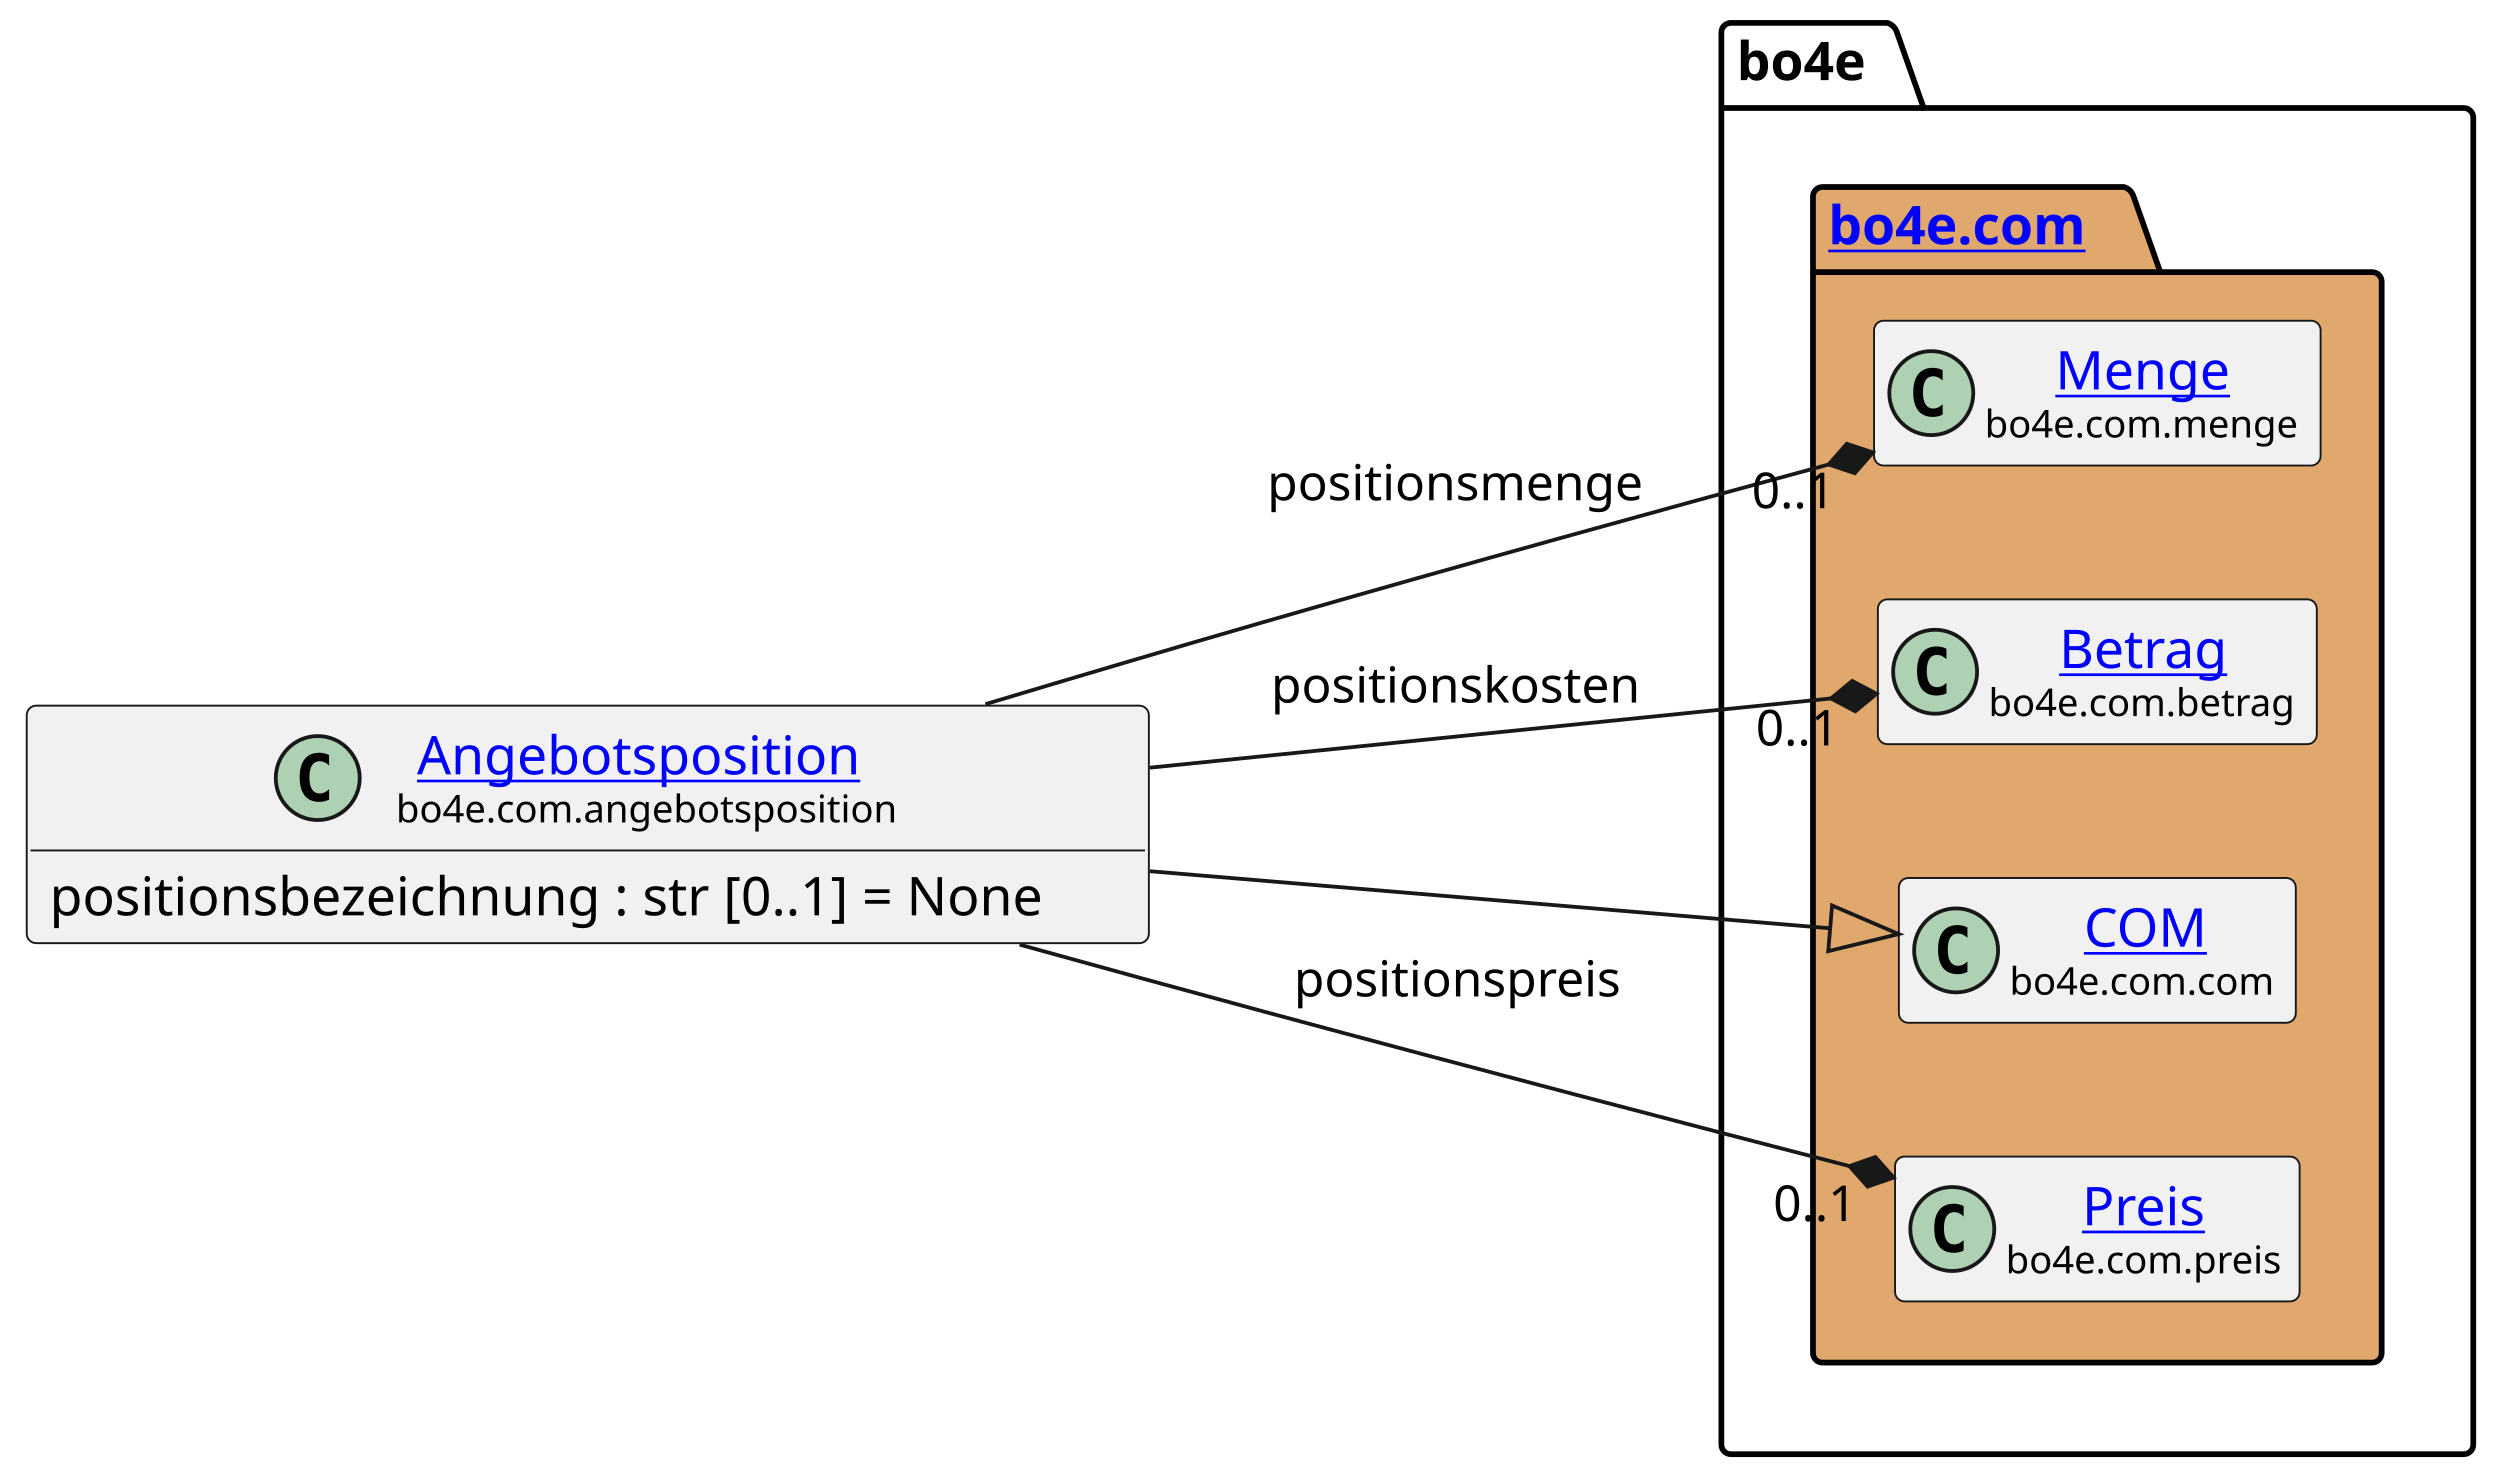
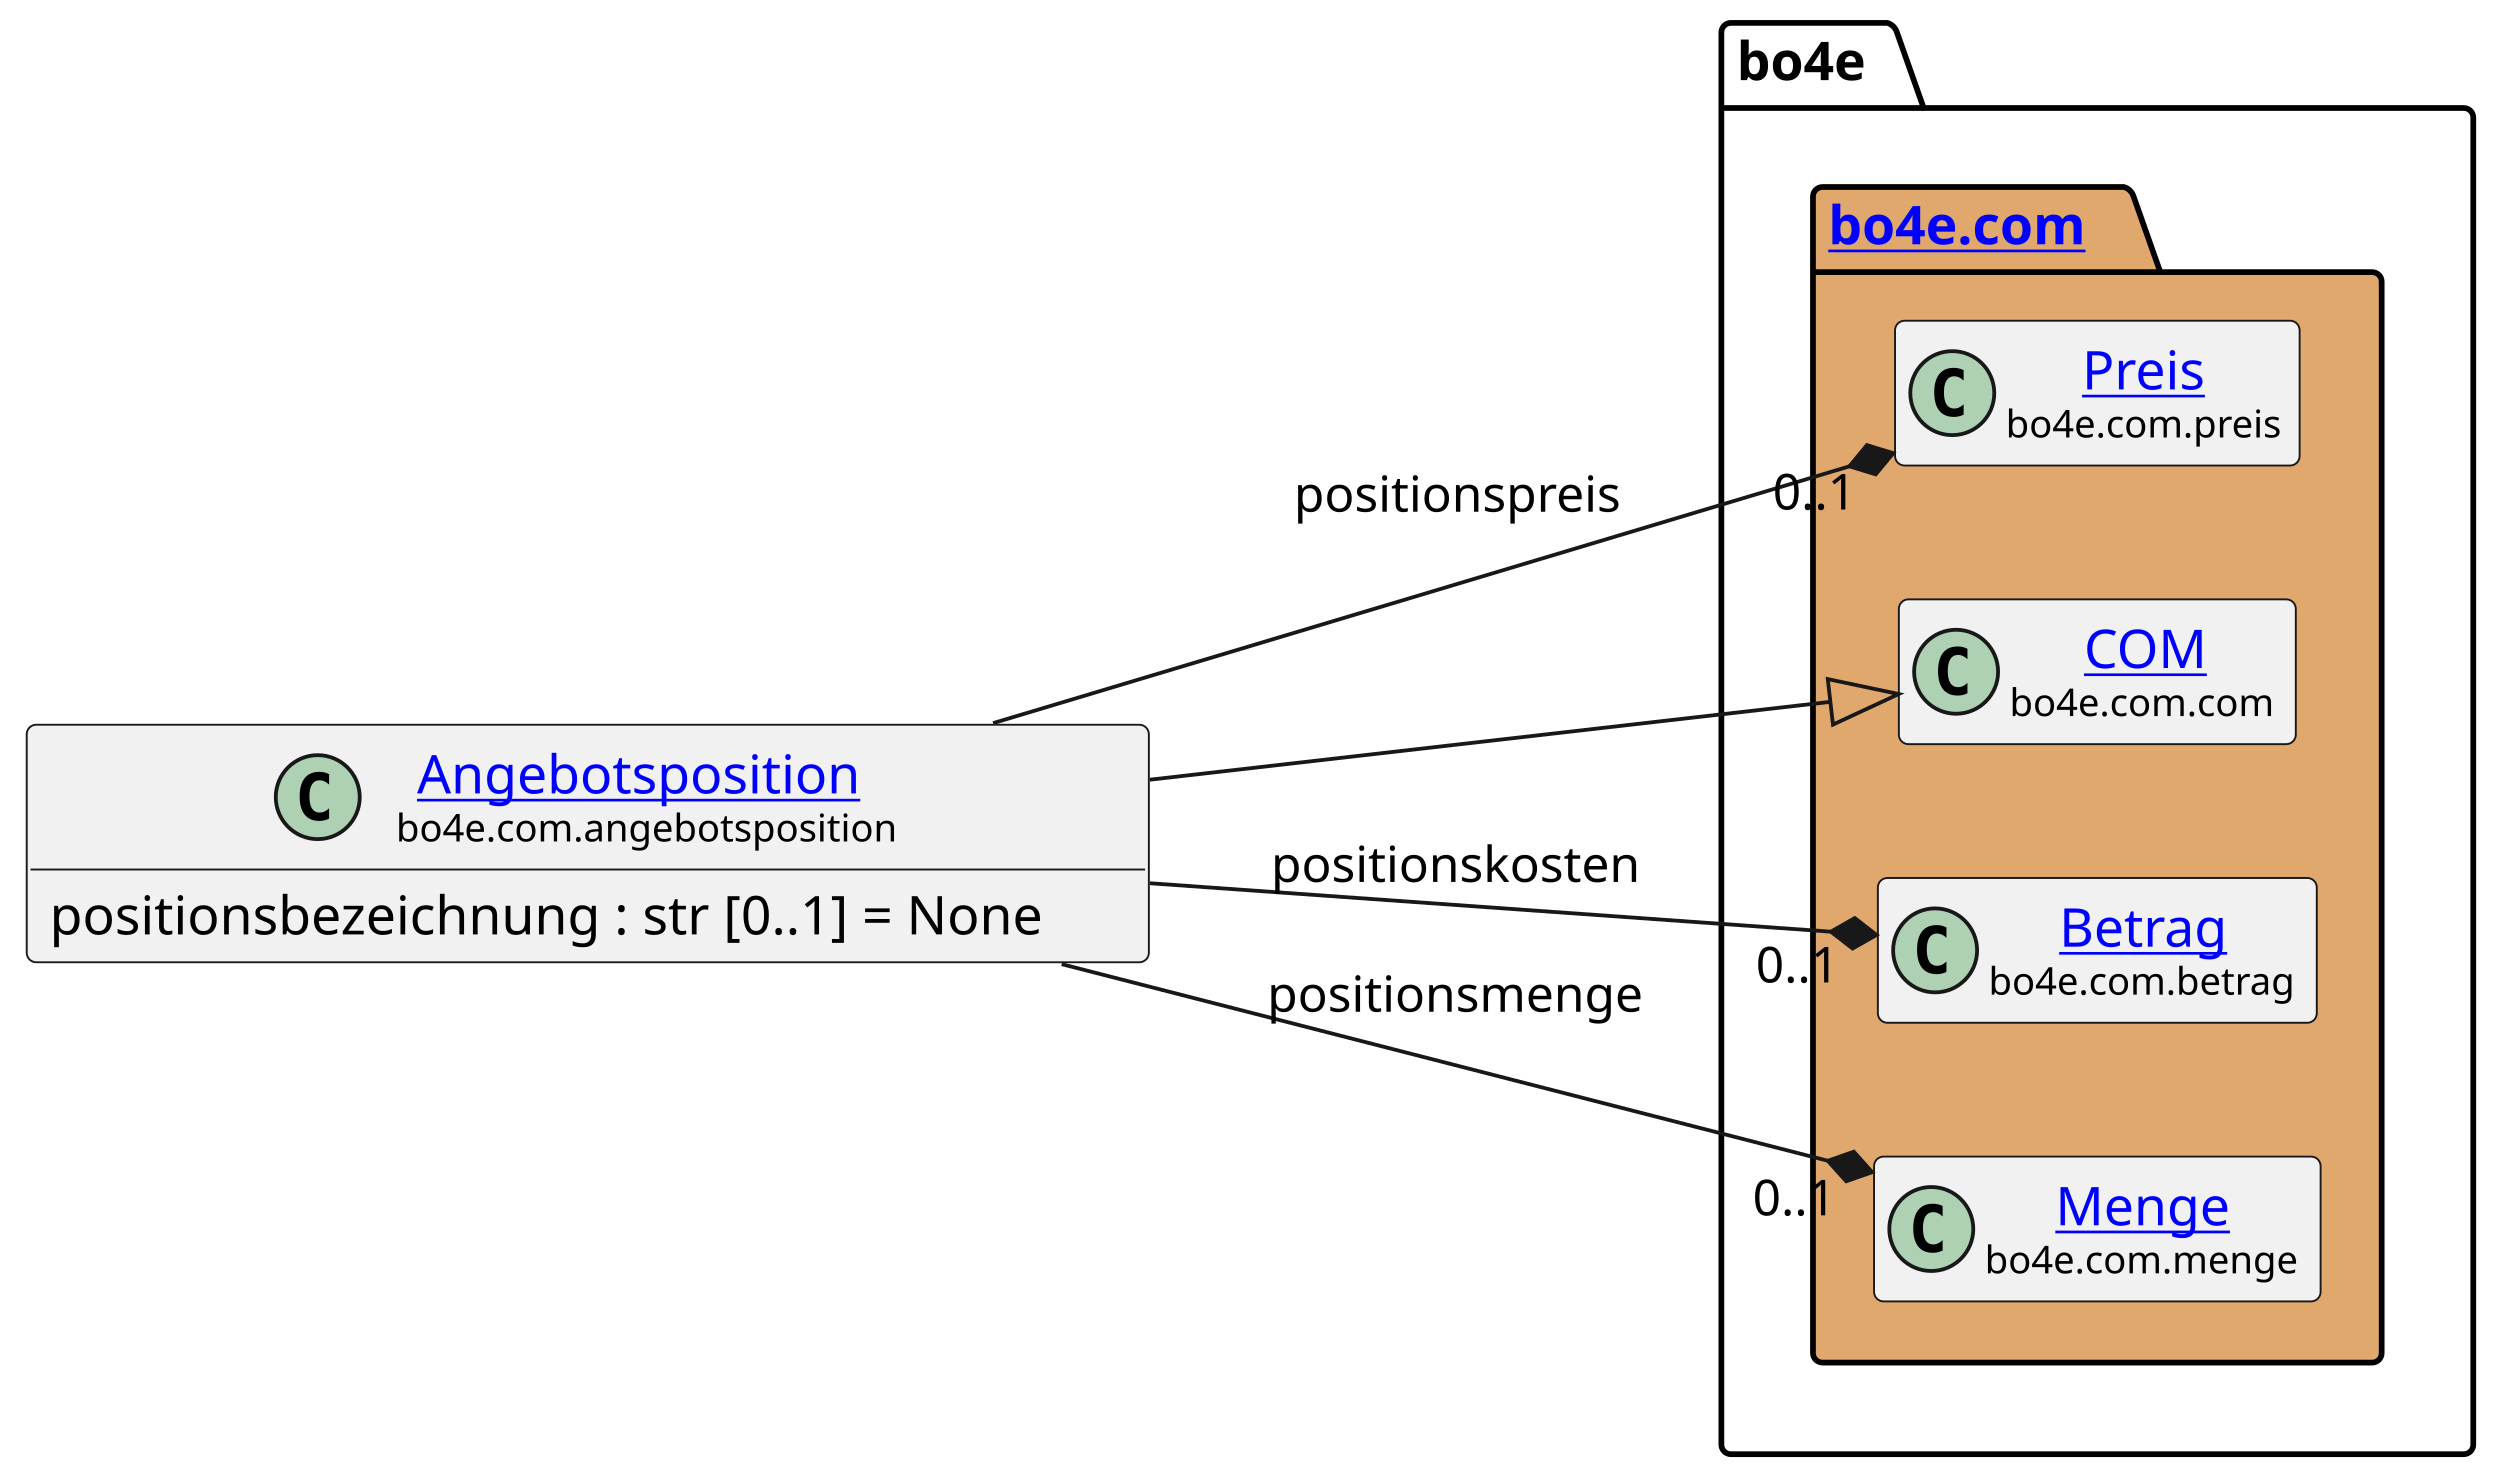
<svg xmlns="http://www.w3.org/2000/svg" xmlns:xlink="http://www.w3.org/1999/xlink" contentStyleType="text/css" height="388px" preserveAspectRatio="none" style="width:655px;height:388px;background:#FFFFFF;" version="1.1" viewBox="0 0 655 388" width="655px" zoomAndPan="magnify">
  <defs />
  <g>
    <g id="cluster_bo4e">
      <path d="M453.5,6 L494.5,6 A3.75,3.75 0 0 1 497,8.5 L504,28.297 L645.5,28.297 A2.5,2.5 0 0 1 648,30.797 L648,378.5 A2.5,2.5 0 0 1 645.5,381 L453.5,381 A2.5,2.5 0 0 1 451,378.5 L451,8.5 A2.5,2.5 0 0 1 453.5,6 " fill="none" style="stroke:#000000;stroke-width:1.5;" />
      <line style="stroke:#000000;stroke-width:1.5;" x1="451" x2="504" y1="28.297" y2="28.297" />
      <text fill="#000000" font-family="sans-serif" font-size="14" font-weight="bold" lengthAdjust="spacing" textLength="40" x="455" y="20.995">bo4e</text>
    </g>
    <g id="cluster_com">
      <path d="M477.5,49 L556.5,49 A3.75,3.75 0 0 1 559,51.5 L566,71.297 L621.5,71.297 A2.5,2.5 0 0 1 624,73.797 L624,354.5 A2.5,2.5 0 0 1 621.5,357 L477.5,357 A2.5,2.5 0 0 1 475,354.5 L475,51.5 A2.5,2.5 0 0 1 477.5,49 " fill="#E0A86C" style="stroke:#000000;stroke-width:1.5;" />
      <line style="stroke:#000000;stroke-width:1.5;" x1="475" x2="566" y1="71.297" y2="71.297" />
      <a href="https://bo4e.github.io/BO4E-python/latest/api/bo4e.com.html" target="_top" title="https://bo4e.github.io/BO4E-python/latest/api/bo4e.com.html" xlink:actuate="onRequest" xlink:href="https://bo4e.github.io/BO4E-python/latest/api/bo4e.com.html" xlink:show="new" xlink:title="https://bo4e.github.io/BO4E-python/latest/api/bo4e.com.html" xlink:type="simple">
        <text fill="#0000FF" font-family="sans-serif" font-size="14" font-weight="bold" lengthAdjust="spacing" text-decoration="underline" textLength="78" x="479" y="63.995">bo4e.com</text>
      </a>
    </g>
-     <g id="elem_Menge">
-       <rect codeLine="8" fill="#F1F1F1" height="37.938" id="Menge" rx="2.5" ry="2.5" style="stroke:#181818;stroke-width:0.5;" width="117" x="491" y="84.03" />
-       <ellipse cx="506" cy="102.999" fill="#ADD1B2" rx="11" ry="11" style="stroke:#181818;stroke-width:1.0;" />
-       <path d="M508.969,108.639 Q508.391,108.936 507.75,109.077 Q507.109,109.233 506.406,109.233 Q503.906,109.233 502.578,107.593 Q501.266,105.936 501.266,102.811 Q501.266,99.686 502.578,98.03 Q503.906,96.374 506.406,96.374 Q507.109,96.374 507.75,96.53 Q508.406,96.686 508.969,96.983 L508.969,99.702 Q508.344,99.124 507.75,98.858 Q507.156,98.577 506.531,98.577 Q505.188,98.577 504.5,99.655 Q503.812,100.718 503.812,102.811 Q503.812,104.905 504.5,105.983 Q505.188,107.046 506.531,107.046 Q507.156,107.046 507.75,106.78 Q508.344,106.499 508.969,105.921 L508.969,108.639 Z " fill="#000000" />
-       <a href="https://bo4e.github.io/BO4E-python/latest/api/bo4e.com.html#bo4e.com.menge.Menge" target="_top" title="https://bo4e.github.io/BO4E-python/latest/api/bo4e.com.html#bo4e.com.menge.Menge" xlink:actuate="onRequest" xlink:href="https://bo4e.github.io/BO4E-python/latest/api/bo4e.com.html#bo4e.com.menge.Menge" xlink:show="new" xlink:title="https://bo4e.github.io/BO4E-python/latest/api/bo4e.com.html#bo4e.com.menge.Menge" xlink:type="simple">
-         <text fill="#0000FF" font-family="sans-serif" font-size="14" lengthAdjust="spacing" text-decoration="underline" textLength="48" x="538.5" y="102.025">Menge</text>
+     <g id="elem_Preis">
+       <rect codeLine="8" fill="#F1F1F1" height="37.938" id="Preis" rx="2.5" ry="2.5" style="stroke:#181818;stroke-width:0.5;" width="106" x="496.5" y="84.03" />
+       <ellipse cx="511.5" cy="102.999" fill="#ADD1B2" rx="11" ry="11" style="stroke:#181818;stroke-width:1.0;" />
+       <path d="M514.469,108.639 Q513.891,108.936 513.25,109.077 Q512.609,109.233 511.906,109.233 Q509.406,109.233 508.078,107.593 Q506.766,105.936 506.766,102.811 Q506.766,99.686 508.078,98.03 Q509.406,96.374 511.906,96.374 Q512.609,96.374 513.25,96.53 Q513.906,96.686 514.469,96.983 L514.469,99.702 Q513.844,99.124 513.25,98.858 Q512.656,98.577 512.031,98.577 Q510.688,98.577 510,99.655 Q509.312,100.718 509.312,102.811 Q509.312,104.905 510,105.983 Q510.688,107.046 512.031,107.046 Q512.656,107.046 513.25,106.78 Q513.844,106.499 514.469,105.921 L514.469,108.639 Z " fill="#000000" />
+       <a href="https://bo4e.github.io/BO4E-python/latest/api/bo4e.com.html#bo4e.com.preis.Preis" target="_top" title="https://bo4e.github.io/BO4E-python/latest/api/bo4e.com.html#bo4e.com.preis.Preis" xlink:actuate="onRequest" xlink:href="https://bo4e.github.io/BO4E-python/latest/api/bo4e.com.html#bo4e.com.preis.Preis" xlink:show="new" xlink:title="https://bo4e.github.io/BO4E-python/latest/api/bo4e.com.html#bo4e.com.preis.Preis" xlink:type="simple">
+         <text fill="#0000FF" font-family="sans-serif" font-size="14" lengthAdjust="spacing" text-decoration="underline" textLength="34" x="545.5" y="102.025">Preis</text>
      </a>
-       <text fill="#000000" font-family="sans-serif" font-size="10" lengthAdjust="spacing" textLength="85" x="520" y="114.609">bo4e.com.menge</text>
+       <text fill="#000000" font-family="sans-serif" font-size="10" lengthAdjust="spacing" textLength="74" x="525.5" y="114.609">bo4e.com.preis</text>
+     </g>
+     <g id="elem_COM">
+       <rect codeLine="9" fill="#F1F1F1" height="37.938" id="COM" rx="2.5" ry="2.5" style="stroke:#181818;stroke-width:0.5;" width="104" x="497.5" y="157.03" />
+       <ellipse cx="512.5" cy="175.999" fill="#ADD1B2" rx="11" ry="11" style="stroke:#181818;stroke-width:1.0;" />
+       <path d="M515.469,181.639 Q514.891,181.936 514.25,182.077 Q513.609,182.233 512.906,182.233 Q510.406,182.233 509.078,180.593 Q507.766,178.936 507.766,175.811 Q507.766,172.686 509.078,171.03 Q510.406,169.374 512.906,169.374 Q513.609,169.374 514.25,169.53 Q514.906,169.686 515.469,169.983 L515.469,172.702 Q514.844,172.124 514.25,171.858 Q513.656,171.577 513.031,171.577 Q511.688,171.577 511,172.655 Q510.312,173.718 510.312,175.811 Q510.312,177.905 511,178.983 Q511.688,180.046 513.031,180.046 Q513.656,180.046 514.25,179.78 Q514.844,179.499 515.469,178.921 L515.469,181.639 Z " fill="#000000" />
+       <a href="https://bo4e.github.io/BO4E-python/latest/api/bo4e.com.html#bo4e.com.com.COM" target="_top" title="https://bo4e.github.io/BO4E-python/latest/api/bo4e.com.html#bo4e.com.com.COM" xlink:actuate="onRequest" xlink:href="https://bo4e.github.io/BO4E-python/latest/api/bo4e.com.html#bo4e.com.com.COM" xlink:show="new" xlink:title="https://bo4e.github.io/BO4E-python/latest/api/bo4e.com.html#bo4e.com.com.COM" xlink:type="simple">
+         <text fill="#0000FF" font-family="sans-serif" font-size="14" lengthAdjust="spacing" text-decoration="underline" textLength="33" x="546" y="175.025">COM</text>
+       </a>
+       <text fill="#000000" font-family="sans-serif" font-size="10" lengthAdjust="spacing" textLength="72" x="526.5" y="187.609">bo4e.com.com</text>
    </g>
    <g id="elem_Betrag">
-       <rect codeLine="9" fill="#F1F1F1" height="37.938" id="Betrag" rx="2.5" ry="2.5" style="stroke:#181818;stroke-width:0.5;" width="115" x="492" y="157.03" />
-       <ellipse cx="507" cy="175.999" fill="#ADD1B2" rx="11" ry="11" style="stroke:#181818;stroke-width:1.0;" />
-       <path d="M509.969,181.639 Q509.391,181.936 508.75,182.077 Q508.109,182.233 507.406,182.233 Q504.906,182.233 503.578,180.593 Q502.266,178.936 502.266,175.811 Q502.266,172.686 503.578,171.03 Q504.906,169.374 507.406,169.374 Q508.109,169.374 508.75,169.53 Q509.406,169.686 509.969,169.983 L509.969,172.702 Q509.344,172.124 508.75,171.858 Q508.156,171.577 507.531,171.577 Q506.188,171.577 505.5,172.655 Q504.812,173.718 504.812,175.811 Q504.812,177.905 505.5,178.983 Q506.188,180.046 507.531,180.046 Q508.156,180.046 508.75,179.78 Q509.344,179.499 509.969,178.921 L509.969,181.639 Z " fill="#000000" />
+       <rect codeLine="10" fill="#F1F1F1" height="37.938" id="Betrag" rx="2.5" ry="2.5" style="stroke:#181818;stroke-width:0.5;" width="115" x="492" y="230.03" />
+       <ellipse cx="507" cy="248.999" fill="#ADD1B2" rx="11" ry="11" style="stroke:#181818;stroke-width:1.0;" />
+       <path d="M509.969,254.639 Q509.391,254.936 508.75,255.077 Q508.109,255.233 507.406,255.233 Q504.906,255.233 503.578,253.593 Q502.266,251.936 502.266,248.811 Q502.266,245.686 503.578,244.03 Q504.906,242.374 507.406,242.374 Q508.109,242.374 508.75,242.53 Q509.406,242.686 509.969,242.983 L509.969,245.702 Q509.344,245.124 508.75,244.858 Q508.156,244.577 507.531,244.577 Q506.188,244.577 505.5,245.655 Q504.812,246.718 504.812,248.811 Q504.812,250.905 505.5,251.983 Q506.188,253.046 507.531,253.046 Q508.156,253.046 508.75,252.78 Q509.344,252.499 509.969,251.921 L509.969,254.639 Z " fill="#000000" />
      <a href="https://bo4e.github.io/BO4E-python/latest/api/bo4e.com.html#bo4e.com.betrag.Betrag" target="_top" title="https://bo4e.github.io/BO4E-python/latest/api/bo4e.com.html#bo4e.com.betrag.Betrag" xlink:actuate="onRequest" xlink:href="https://bo4e.github.io/BO4E-python/latest/api/bo4e.com.html#bo4e.com.betrag.Betrag" xlink:show="new" xlink:title="https://bo4e.github.io/BO4E-python/latest/api/bo4e.com.html#bo4e.com.betrag.Betrag" xlink:type="simple">
-         <text fill="#0000FF" font-family="sans-serif" font-size="14" lengthAdjust="spacing" text-decoration="underline" textLength="46" x="539.5" y="175.025">Betrag</text>
+         <text fill="#0000FF" font-family="sans-serif" font-size="14" lengthAdjust="spacing" text-decoration="underline" textLength="46" x="539.5" y="248.025">Betrag</text>
      </a>
-       <text fill="#000000" font-family="sans-serif" font-size="10" lengthAdjust="spacing" textLength="83" x="521" y="187.609">bo4e.com.betrag</text>
+       <text fill="#000000" font-family="sans-serif" font-size="10" lengthAdjust="spacing" textLength="83" x="521" y="260.609">bo4e.com.betrag</text>
    </g>
-     <g id="elem_COM">
-       <rect codeLine="10" fill="#F1F1F1" height="37.938" id="COM" rx="2.5" ry="2.5" style="stroke:#181818;stroke-width:0.5;" width="104" x="497.5" y="230.03" />
-       <ellipse cx="512.5" cy="248.999" fill="#ADD1B2" rx="11" ry="11" style="stroke:#181818;stroke-width:1.0;" />
-       <path d="M515.469,254.639 Q514.891,254.936 514.25,255.077 Q513.609,255.233 512.906,255.233 Q510.406,255.233 509.078,253.593 Q507.766,251.936 507.766,248.811 Q507.766,245.686 509.078,244.03 Q510.406,242.374 512.906,242.374 Q513.609,242.374 514.25,242.53 Q514.906,242.686 515.469,242.983 L515.469,245.702 Q514.844,245.124 514.25,244.858 Q513.656,244.577 513.031,244.577 Q511.688,244.577 511,245.655 Q510.312,246.718 510.312,248.811 Q510.312,250.905 511,251.983 Q511.688,253.046 513.031,253.046 Q513.656,253.046 514.25,252.78 Q514.844,252.499 515.469,251.921 L515.469,254.639 Z " fill="#000000" />
-       <a href="https://bo4e.github.io/BO4E-python/latest/api/bo4e.com.html#bo4e.com.com.COM" target="_top" title="https://bo4e.github.io/BO4E-python/latest/api/bo4e.com.html#bo4e.com.com.COM" xlink:actuate="onRequest" xlink:href="https://bo4e.github.io/BO4E-python/latest/api/bo4e.com.html#bo4e.com.com.COM" xlink:show="new" xlink:title="https://bo4e.github.io/BO4E-python/latest/api/bo4e.com.html#bo4e.com.com.COM" xlink:type="simple">
-         <text fill="#0000FF" font-family="sans-serif" font-size="14" lengthAdjust="spacing" text-decoration="underline" textLength="33" x="546" y="248.025">COM</text>
+     <g id="elem_Menge">
+       <rect codeLine="11" fill="#F1F1F1" height="37.938" id="Menge" rx="2.5" ry="2.5" style="stroke:#181818;stroke-width:0.5;" width="117" x="491" y="303.03" />
+       <ellipse cx="506" cy="321.999" fill="#ADD1B2" rx="11" ry="11" style="stroke:#181818;stroke-width:1.0;" />
+       <path d="M508.969,327.639 Q508.391,327.936 507.75,328.077 Q507.109,328.233 506.406,328.233 Q503.906,328.233 502.578,326.592 Q501.266,324.936 501.266,321.811 Q501.266,318.686 502.578,317.03 Q503.906,315.374 506.406,315.374 Q507.109,315.374 507.75,315.53 Q508.406,315.686 508.969,315.983 L508.969,318.702 Q508.344,318.124 507.75,317.858 Q507.156,317.577 506.531,317.577 Q505.188,317.577 504.5,318.655 Q503.812,319.717 503.812,321.811 Q503.812,323.905 504.5,324.983 Q505.188,326.046 506.531,326.046 Q507.156,326.046 507.75,325.78 Q508.344,325.499 508.969,324.921 L508.969,327.639 Z " fill="#000000" />
+       <a href="https://bo4e.github.io/BO4E-python/latest/api/bo4e.com.html#bo4e.com.menge.Menge" target="_top" title="https://bo4e.github.io/BO4E-python/latest/api/bo4e.com.html#bo4e.com.menge.Menge" xlink:actuate="onRequest" xlink:href="https://bo4e.github.io/BO4E-python/latest/api/bo4e.com.html#bo4e.com.menge.Menge" xlink:show="new" xlink:title="https://bo4e.github.io/BO4E-python/latest/api/bo4e.com.html#bo4e.com.menge.Menge" xlink:type="simple">
+         <text fill="#0000FF" font-family="sans-serif" font-size="14" lengthAdjust="spacing" text-decoration="underline" textLength="48" x="538.5" y="321.025">Menge</text>
      </a>
-       <text fill="#000000" font-family="sans-serif" font-size="10" lengthAdjust="spacing" textLength="72" x="526.5" y="260.609">bo4e.com.com</text>
-     </g>
-     <g id="elem_Preis">
-       <rect codeLine="11" fill="#F1F1F1" height="37.938" id="Preis" rx="2.5" ry="2.5" style="stroke:#181818;stroke-width:0.5;" width="106" x="496.5" y="303.03" />
-       <ellipse cx="511.5" cy="321.999" fill="#ADD1B2" rx="11" ry="11" style="stroke:#181818;stroke-width:1.0;" />
-       <path d="M514.469,327.639 Q513.891,327.936 513.25,328.077 Q512.609,328.233 511.906,328.233 Q509.406,328.233 508.078,326.592 Q506.766,324.936 506.766,321.811 Q506.766,318.686 508.078,317.03 Q509.406,315.374 511.906,315.374 Q512.609,315.374 513.25,315.53 Q513.906,315.686 514.469,315.983 L514.469,318.702 Q513.844,318.124 513.25,317.858 Q512.656,317.577 512.031,317.577 Q510.688,317.577 510,318.655 Q509.312,319.717 509.312,321.811 Q509.312,323.905 510,324.983 Q510.688,326.046 512.031,326.046 Q512.656,326.046 513.25,325.78 Q513.844,325.499 514.469,324.921 L514.469,327.639 Z " fill="#000000" />
-       <a href="https://bo4e.github.io/BO4E-python/latest/api/bo4e.com.html#bo4e.com.preis.Preis" target="_top" title="https://bo4e.github.io/BO4E-python/latest/api/bo4e.com.html#bo4e.com.preis.Preis" xlink:actuate="onRequest" xlink:href="https://bo4e.github.io/BO4E-python/latest/api/bo4e.com.html#bo4e.com.preis.Preis" xlink:show="new" xlink:title="https://bo4e.github.io/BO4E-python/latest/api/bo4e.com.html#bo4e.com.preis.Preis" xlink:type="simple">
-         <text fill="#0000FF" font-family="sans-serif" font-size="14" lengthAdjust="spacing" text-decoration="underline" textLength="34" x="545.5" y="321.025">Preis</text>
-       </a>
-       <text fill="#000000" font-family="sans-serif" font-size="10" lengthAdjust="spacing" textLength="74" x="525.5" y="333.609">bo4e.com.preis</text>
+       <text fill="#000000" font-family="sans-serif" font-size="10" lengthAdjust="spacing" textLength="85" x="520" y="333.609">bo4e.com.menge</text>
    </g>
    <g id="elem_Angebotsposition">
-       <rect codeLine="3" fill="#F1F1F1" height="62.234" id="Angebotsposition" rx="2.5" ry="2.5" style="stroke:#181818;stroke-width:0.5;" width="294" x="7" y="184.88" />
-       <ellipse cx="83.25" cy="203.849" fill="#ADD1B2" rx="11" ry="11" style="stroke:#181818;stroke-width:1.0;" />
-       <path d="M86.219,209.489 Q85.641,209.786 85,209.927 Q84.359,210.083 83.656,210.083 Q81.156,210.083 79.828,208.442 Q78.516,206.786 78.516,203.661 Q78.516,200.536 79.828,198.88 Q81.156,197.224 83.656,197.224 Q84.359,197.224 85,197.38 Q85.656,197.536 86.219,197.833 L86.219,200.552 Q85.594,199.974 85,199.708 Q84.406,199.427 83.781,199.427 Q82.438,199.427 81.75,200.505 Q81.062,201.567 81.062,203.661 Q81.062,205.755 81.75,206.833 Q82.438,207.896 83.781,207.896 Q84.406,207.896 85,207.63 Q85.594,207.349 86.219,206.771 L86.219,209.489 Z " fill="#000000" />
+       <rect codeLine="3" fill="#F1F1F1" height="62.234" id="Angebotsposition" rx="2.5" ry="2.5" style="stroke:#181818;stroke-width:0.5;" width="294" x="7" y="189.88" />
+       <ellipse cx="83.25" cy="208.849" fill="#ADD1B2" rx="11" ry="11" style="stroke:#181818;stroke-width:1.0;" />
+       <path d="M86.219,214.489 Q85.641,214.786 85,214.927 Q84.359,215.083 83.656,215.083 Q81.156,215.083 79.828,213.442 Q78.516,211.786 78.516,208.661 Q78.516,205.536 79.828,203.88 Q81.156,202.224 83.656,202.224 Q84.359,202.224 85,202.38 Q85.656,202.536 86.219,202.833 L86.219,205.552 Q85.594,204.974 85,204.708 Q84.406,204.427 83.781,204.427 Q82.438,204.427 81.75,205.505 Q81.062,206.567 81.062,208.661 Q81.062,210.755 81.75,211.833 Q82.438,212.896 83.781,212.896 Q84.406,212.896 85,212.63 Q85.594,212.349 86.219,211.771 L86.219,214.489 Z " fill="#000000" />
      <a href="https://bo4e.github.io/BO4E-python/latest/api/bo4e.com.html#bo4e.com.angebotsposition.Angebotsposition" target="_top" title="https://bo4e.github.io/BO4E-python/latest/api/bo4e.com.html#bo4e.com.angebotsposition.Angebotsposition" xlink:actuate="onRequest" xlink:href="https://bo4e.github.io/BO4E-python/latest/api/bo4e.com.html#bo4e.com.angebotsposition.Angebotsposition" xlink:show="new" xlink:title="https://bo4e.github.io/BO4E-python/latest/api/bo4e.com.html#bo4e.com.angebotsposition.Angebotsposition" xlink:type="simple">
-         <text fill="#0000FF" font-family="sans-serif" font-size="14" lengthAdjust="spacing" text-decoration="underline" textLength="122" x="109.25" y="202.875">Angebotsposition</text>
+         <text fill="#0000FF" font-family="sans-serif" font-size="14" lengthAdjust="spacing" text-decoration="underline" textLength="122" x="109.25" y="207.875">Angebotsposition</text>
      </a>
-       <text fill="#000000" font-family="sans-serif" font-size="10" lengthAdjust="spacing" textLength="133" x="103.75" y="215.459">bo4e.com.angebotsposition</text>
-       <line style="stroke:#181818;stroke-width:0.5;" x1="8" x2="300" y1="222.817" y2="222.817" />
-       <text fill="#000000" font-family="sans-serif" font-size="14" lengthAdjust="spacing" textLength="282" x="13" y="239.813">positionsbezeichnung : str [0..1] = None</text>
+       <text fill="#000000" font-family="sans-serif" font-size="10" lengthAdjust="spacing" textLength="133" x="103.75" y="220.459">bo4e.com.angebotsposition</text>
+       <line style="stroke:#181818;stroke-width:0.5;" x1="8" x2="300" y1="227.817" y2="227.817" />
+       <text fill="#000000" font-family="sans-serif" font-size="14" lengthAdjust="spacing" textLength="282" x="13" y="244.813">positionsbezeichnung : str [0..1] = None</text>
    </g>
    <g id="link_Angebotsposition_COM">
-       <path codeLine="14" d="M301.25,228.26 C370.11,234.04 429.893,239.056 479.503,243.216 " fill="none" id="Angebotsposition-to-COM" style="stroke:#181818;stroke-width:1.0;" />
-       <polygon fill="none" points="497.44,244.72,480.004,237.237,479.002,249.195,497.44,244.72" style="stroke:#181818;stroke-width:1.0;" />
+       <path codeLine="14" d="M301.25,204.28 C370.11,196.4 429.946,189.554 479.556,183.884 " fill="none" id="Angebotsposition-to-COM" style="stroke:#181818;stroke-width:1.0;" />
+       <polygon fill="none" points="497.44,181.84,478.875,177.923,480.238,189.845,497.44,181.84" style="stroke:#181818;stroke-width:1.0;" />
    </g>
    <g id="link_Angebotsposition_Preis">
-       <path codeLine="15" d="M267.13,247.49 C288.33,253.37 310.33,259.42 331,265 C387.34,280.22 440.433,294.104 484.523,305.514 " fill="none" id="Angebotsposition-to-Preis" style="stroke:#181818;stroke-width:1.0;" />
-       <polygon fill="#181818" points="496.14,308.52,491.334,303.144,484.523,305.514,489.329,310.889,496.14,308.52" style="stroke:#181818;stroke-width:1.0;" />
-       <text fill="#000000" font-family="sans-serif" font-size="13" lengthAdjust="spacing" textLength="88" x="339" y="261.067">positionspreis</text>
-       <text fill="#000000" font-family="sans-serif" font-size="13" lengthAdjust="spacing" textLength="24" x="464.583" y="319.903">0..1</text>
+       <path codeLine="15" d="M260.19,189.46 C336.35,166.62 424.556,140.167 484.536,122.177 " fill="none" id="Angebotsposition-to-Preis" style="stroke:#181818;stroke-width:1.0;" />
+       <polygon fill="#181818" points="496.03,118.73,489.134,116.622,484.536,122.177,491.432,124.285,496.03,118.73" style="stroke:#181818;stroke-width:1.0;" />
+       <text fill="#000000" font-family="sans-serif" font-size="13" lengthAdjust="spacing" textLength="88" x="339" y="134.067">positionspreis</text>
+       <text fill="#000000" font-family="sans-serif" font-size="13" lengthAdjust="spacing" textLength="24" x="464.46" y="133.491">0..1</text>
    </g>
    <g id="link_Angebotsposition_Menge">
-       <path codeLine="16" d="M258.18,184.49 C282.06,177.32 307.39,169.81 331,163 C385.01,147.42 435.228,133.59 479.118,121.69 " fill="none" id="Angebotsposition-to-Menge" style="stroke:#181818;stroke-width:1.0;" />
-       <polygon fill="#181818" points="490.7,118.55,483.862,116.26,479.118,121.69,485.956,123.981,490.7,118.55" style="stroke:#181818;stroke-width:1.0;" />
-       <text fill="#000000" font-family="sans-serif" font-size="13" lengthAdjust="spacing" textLength="102" x="332" y="131.067">positionsmenge</text>
-       <text fill="#000000" font-family="sans-serif" font-size="13" lengthAdjust="spacing" textLength="24" x="458.956" y="133.145">0..1</text>
+       <path codeLine="16" d="M278.16,252.61 C349.06,270.81 423.237,289.847 478.887,304.127 " fill="none" id="Angebotsposition-to-Menge" style="stroke:#181818;stroke-width:1.0;" />
+       <polygon fill="#181818" points="490.51,307.11,485.692,301.744,478.887,304.127,483.704,309.493,490.51,307.11" style="stroke:#181818;stroke-width:1.0;" />
+       <text fill="#000000" font-family="sans-serif" font-size="13" lengthAdjust="spacing" textLength="102" x="332" y="265.067">positionsmenge</text>
+       <text fill="#000000" font-family="sans-serif" font-size="13" lengthAdjust="spacing" textLength="24" x="459.189" y="318.422">0..1</text>
    </g>
    <g id="link_Angebotsposition_Betrag">
-       <path codeLine="17" d="M301.25,201.13 C367.49,194.4 429.981,188.042 479.711,182.992 " fill="none" id="Angebotsposition-to-Betrag" style="stroke:#181818;stroke-width:1.0;" />
-       <polygon fill="#181818" points="491.65,181.78,485.277,178.407,479.711,182.992,486.085,186.366,491.65,181.78" style="stroke:#181818;stroke-width:1.0;" />
-       <text fill="#000000" font-family="sans-serif" font-size="13" lengthAdjust="spacing" textLength="100" x="333" y="184.067">positionskosten</text>
-       <text fill="#000000" font-family="sans-serif" font-size="13" lengthAdjust="spacing" textLength="24" x="460.01" y="195.307">0..1</text>
+       <path codeLine="17" d="M301.25,231.41 C367.49,236.12 429.95,240.57 479.68,244.1 " fill="none" id="Angebotsposition-to-Betrag" style="stroke:#181818;stroke-width:1.0;" />
+       <polygon fill="#181818" points="491.65,244.95,485.948,240.535,479.68,244.1,485.382,248.515,491.65,244.95" style="stroke:#181818;stroke-width:1.0;" />
+       <text fill="#000000" font-family="sans-serif" font-size="13" lengthAdjust="spacing" textLength="100" x="333" y="231.067">positionskosten</text>
+       <text fill="#000000" font-family="sans-serif" font-size="13" lengthAdjust="spacing" textLength="24" x="460.01" y="257.402">0..1</text>
    </g>
  </g>
</svg>
